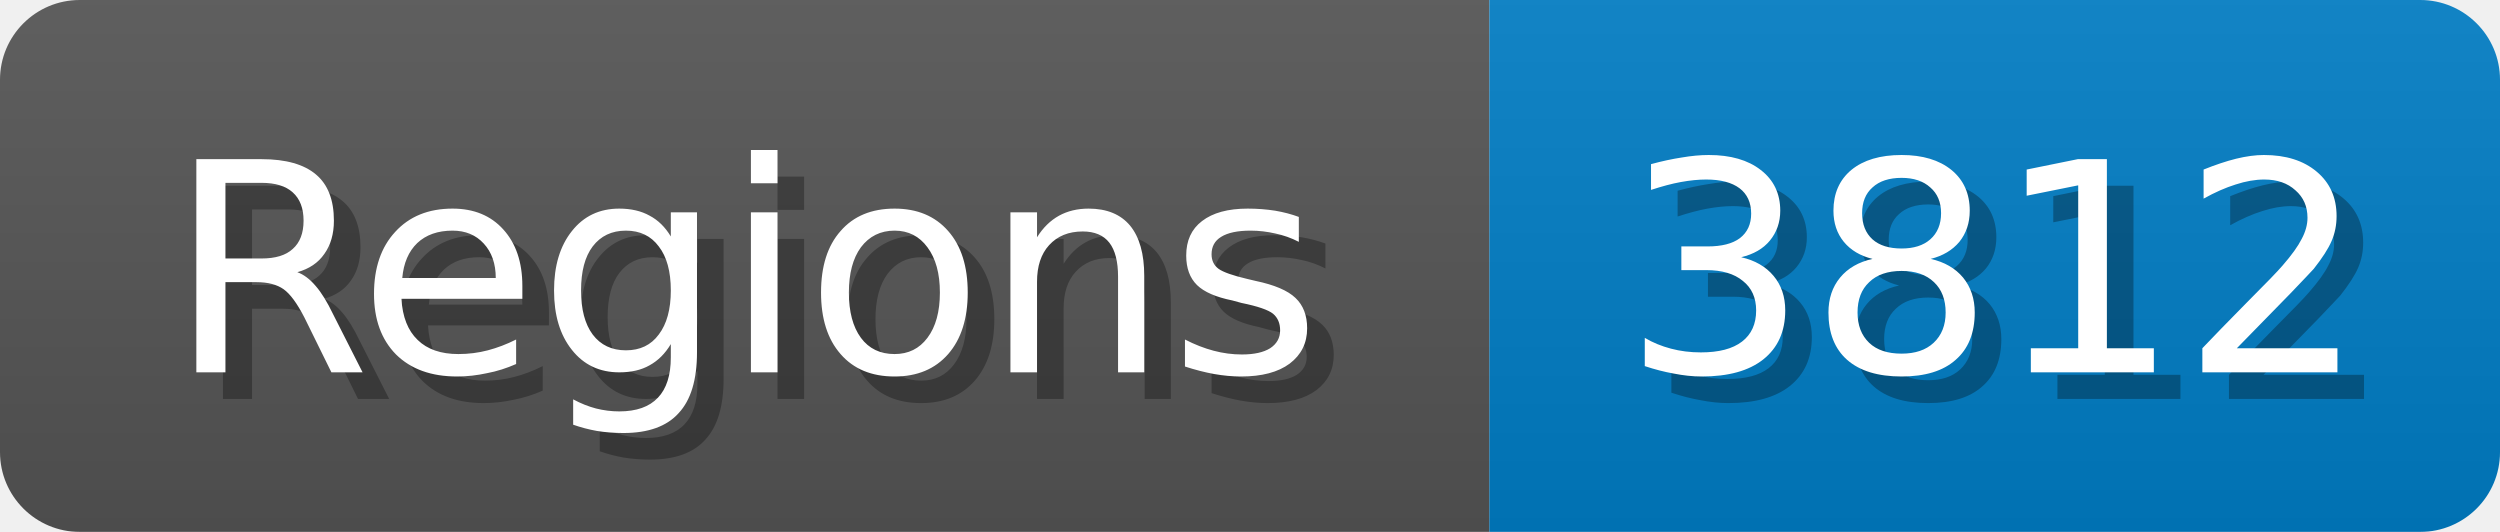
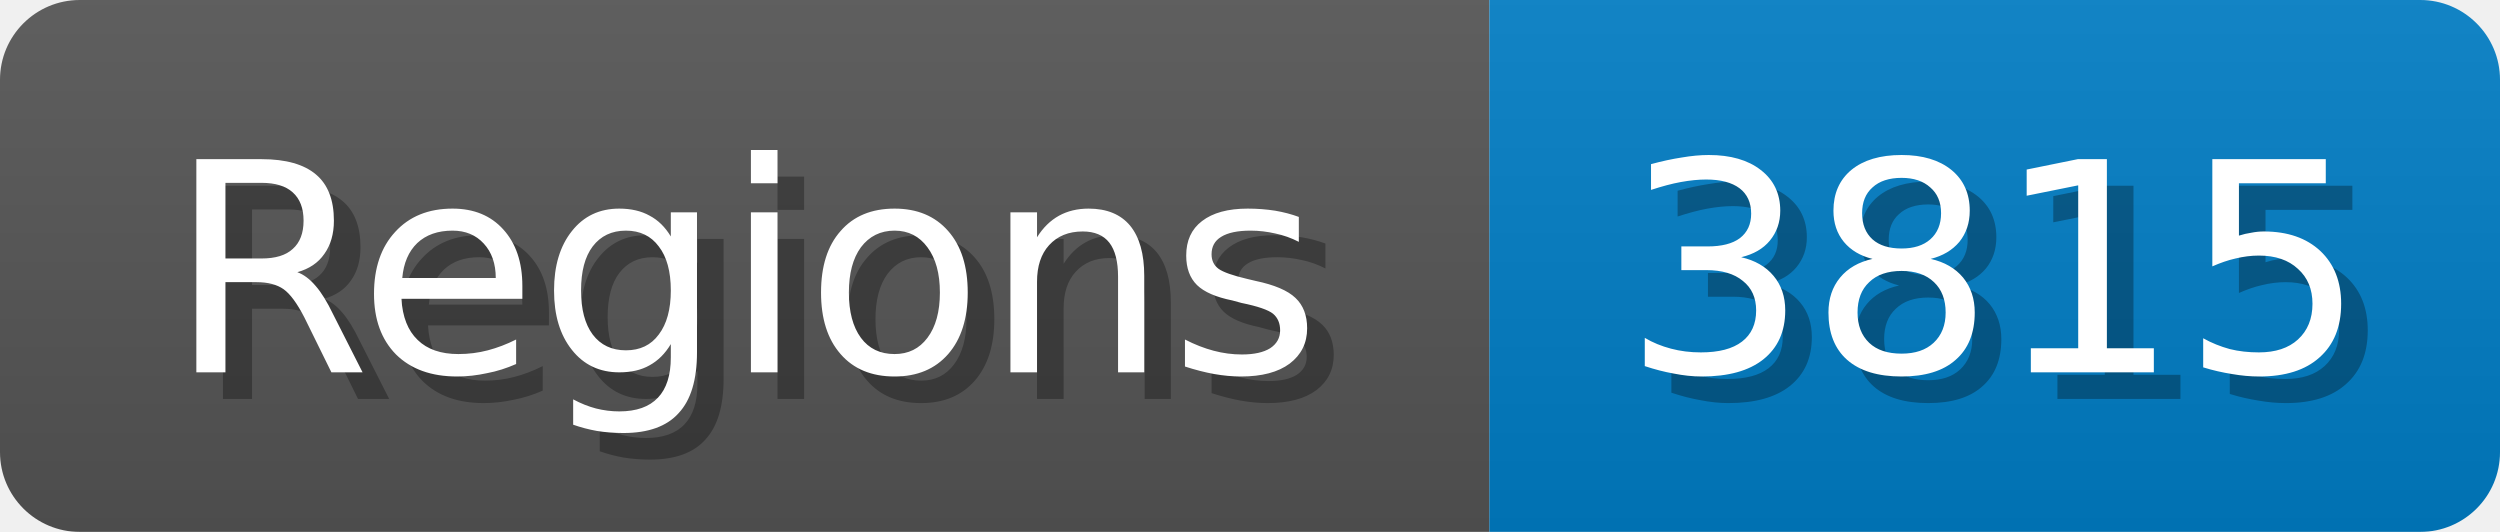
<svg xmlns="http://www.w3.org/2000/svg" width="94" height="20">
  <linearGradient id="b" x2="0" y2="100%">
    <stop offset="0" stop-color="#bbb" stop-opacity=".1" />
    <stop offset="1" stop-opacity=".1" />
  </linearGradient>
  <mask id="anybadge_1">
    <rect width="94" height="20" rx="3" fill="#fff" />
  </mask>
  <g mask="url(#anybadge_1)">
    <path fill="#555" d="M0 0h56v20H0z" />
    <path fill="#007ec6" d="M56 0h38v20H56z" />
    <path fill="url(#b)" d="M0 0h94v20H0z" />
  </g>
  <g fill="#fff" text-anchor="middle" font-family="DejaVu Sans,Verdana,Geneva,sans-serif" font-size="11">
    <text x="29.0" y="15" fill="#010101" fill-opacity=".3">Regions</text>
    <text x="28.0" y="14">Regions</text>
  </g>
  <g fill="#fff" text-anchor="middle" font-family="DejaVu Sans,Verdana,Geneva,sans-serif" font-size="11">
-     <text x="76.0" y="15" fill="#010101" fill-opacity=".3">3812</text>
-     <text x="75.0" y="14">3812</text>
+     <text x="76.0" y="15" fill="#010101" fill-opacity=".3">3815</text>
+     <text x="75.0" y="14">3815</text>
  </g>
</svg>
